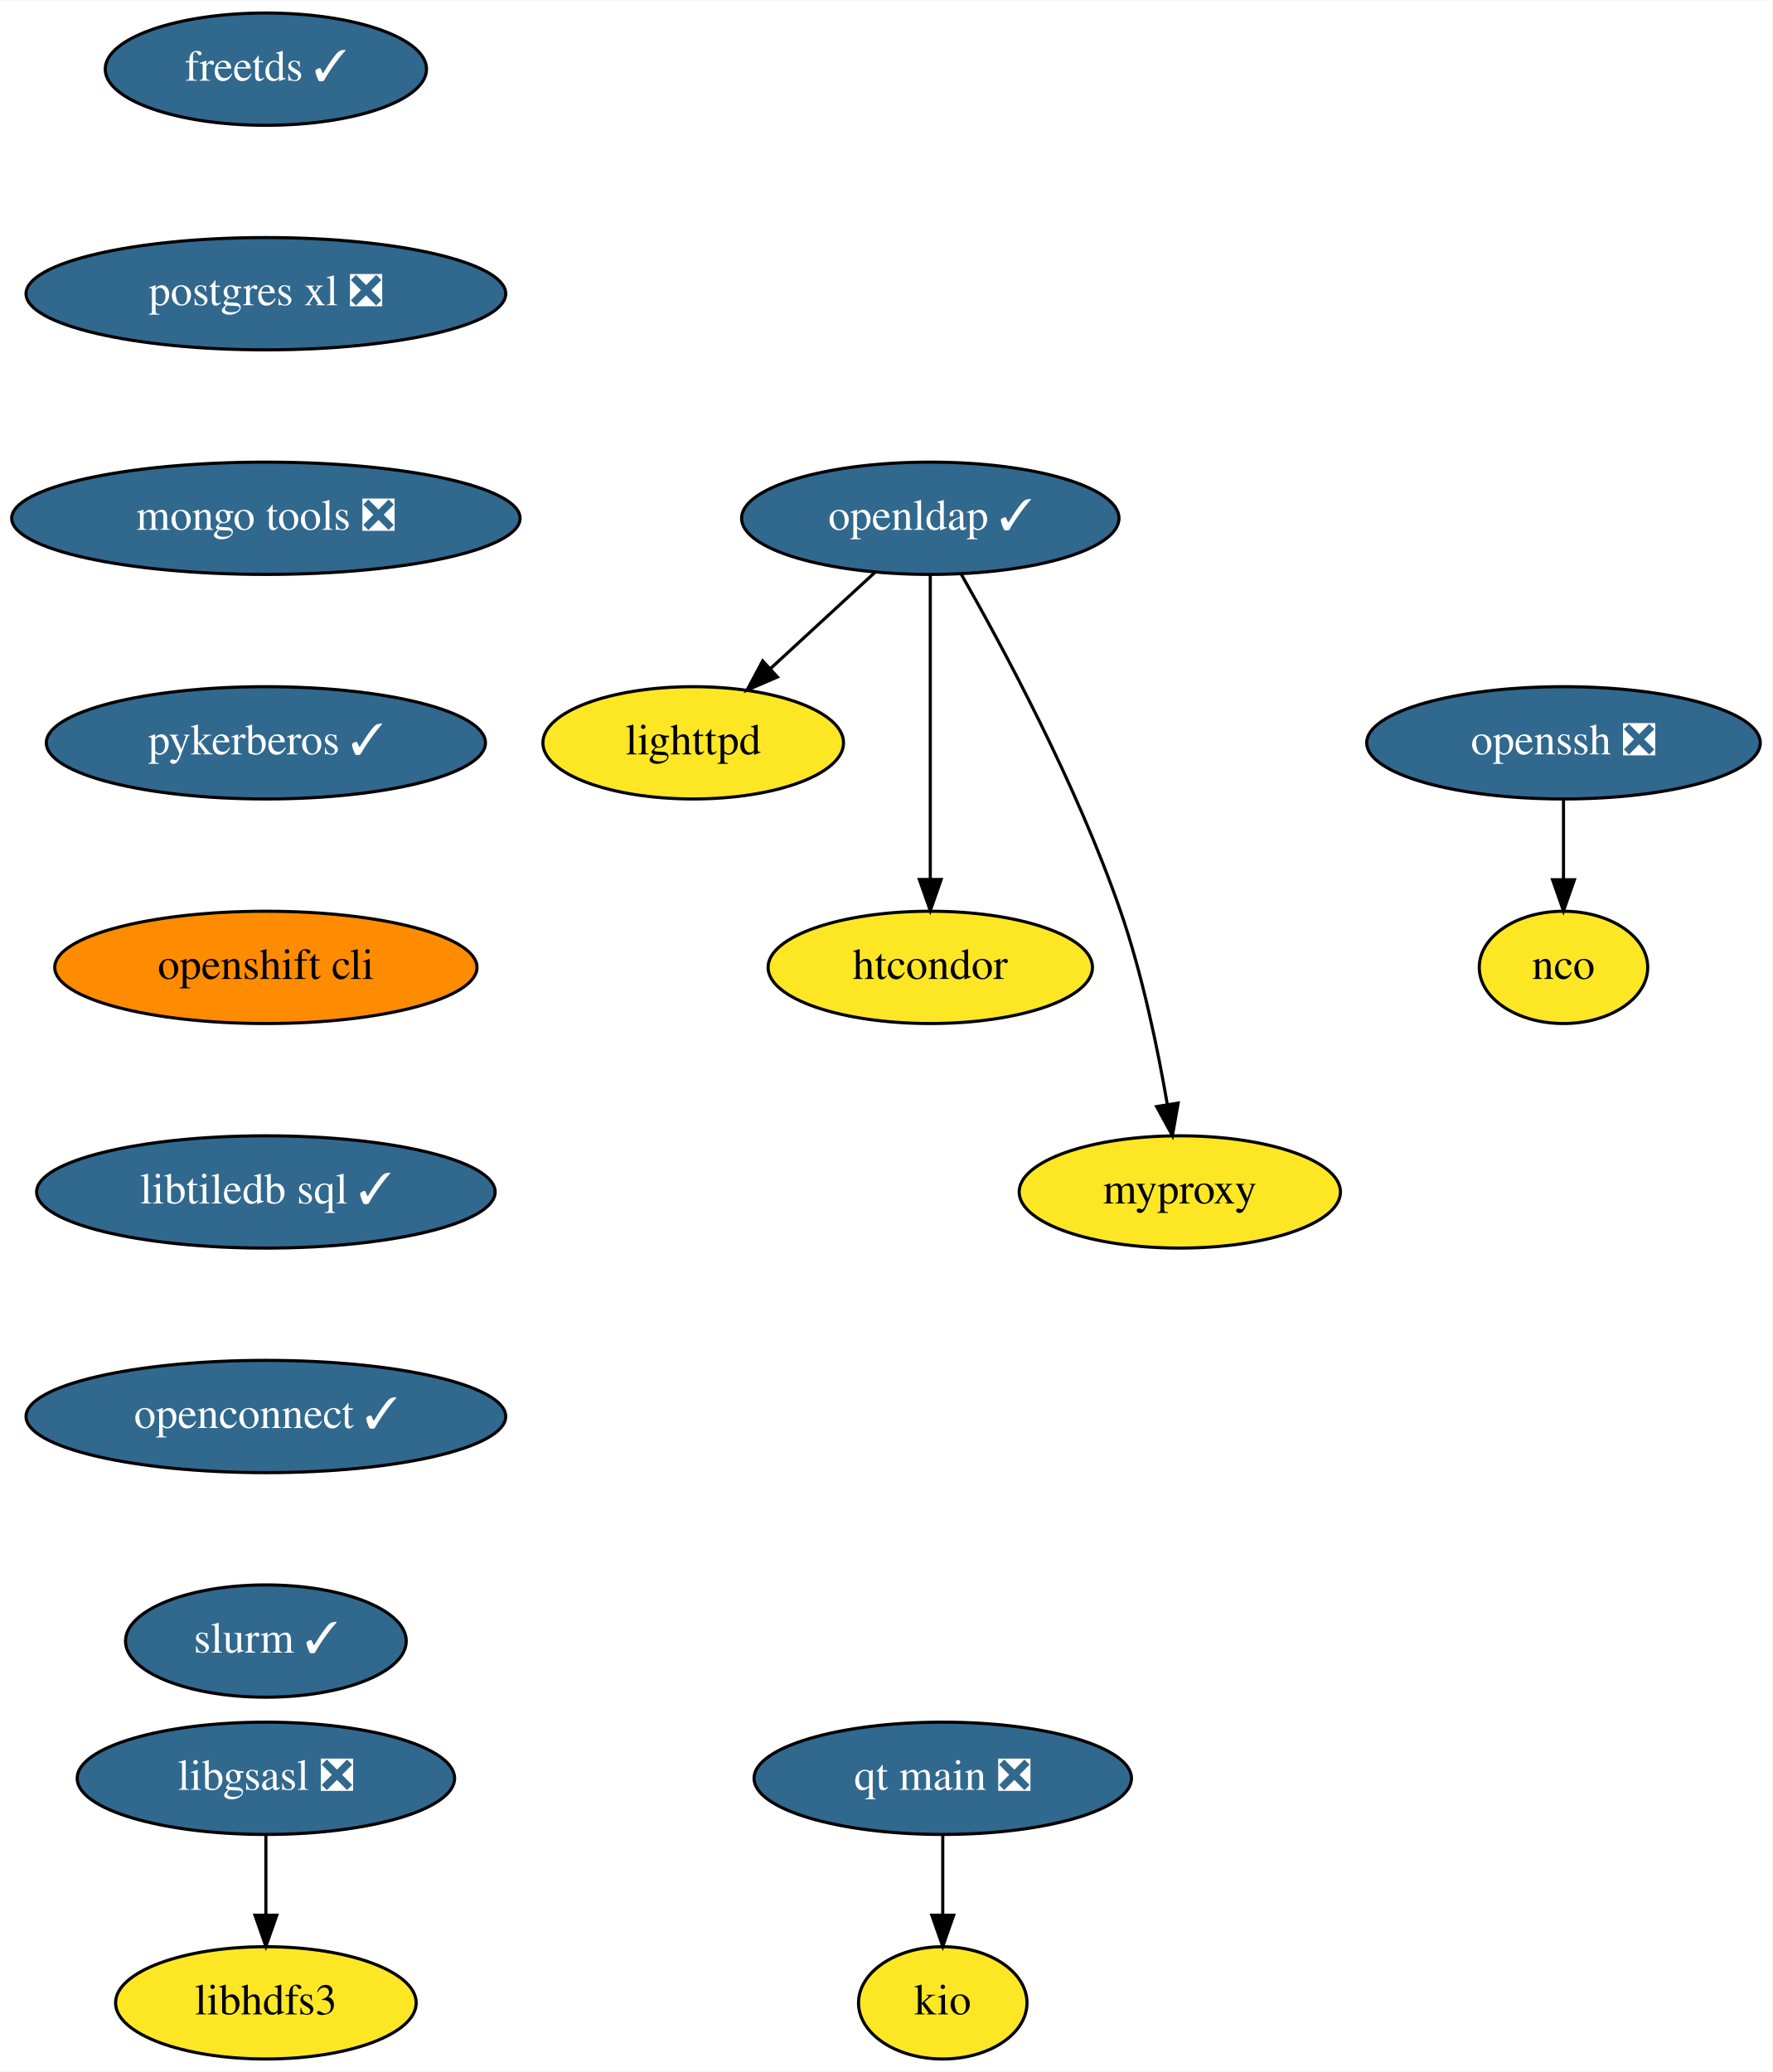
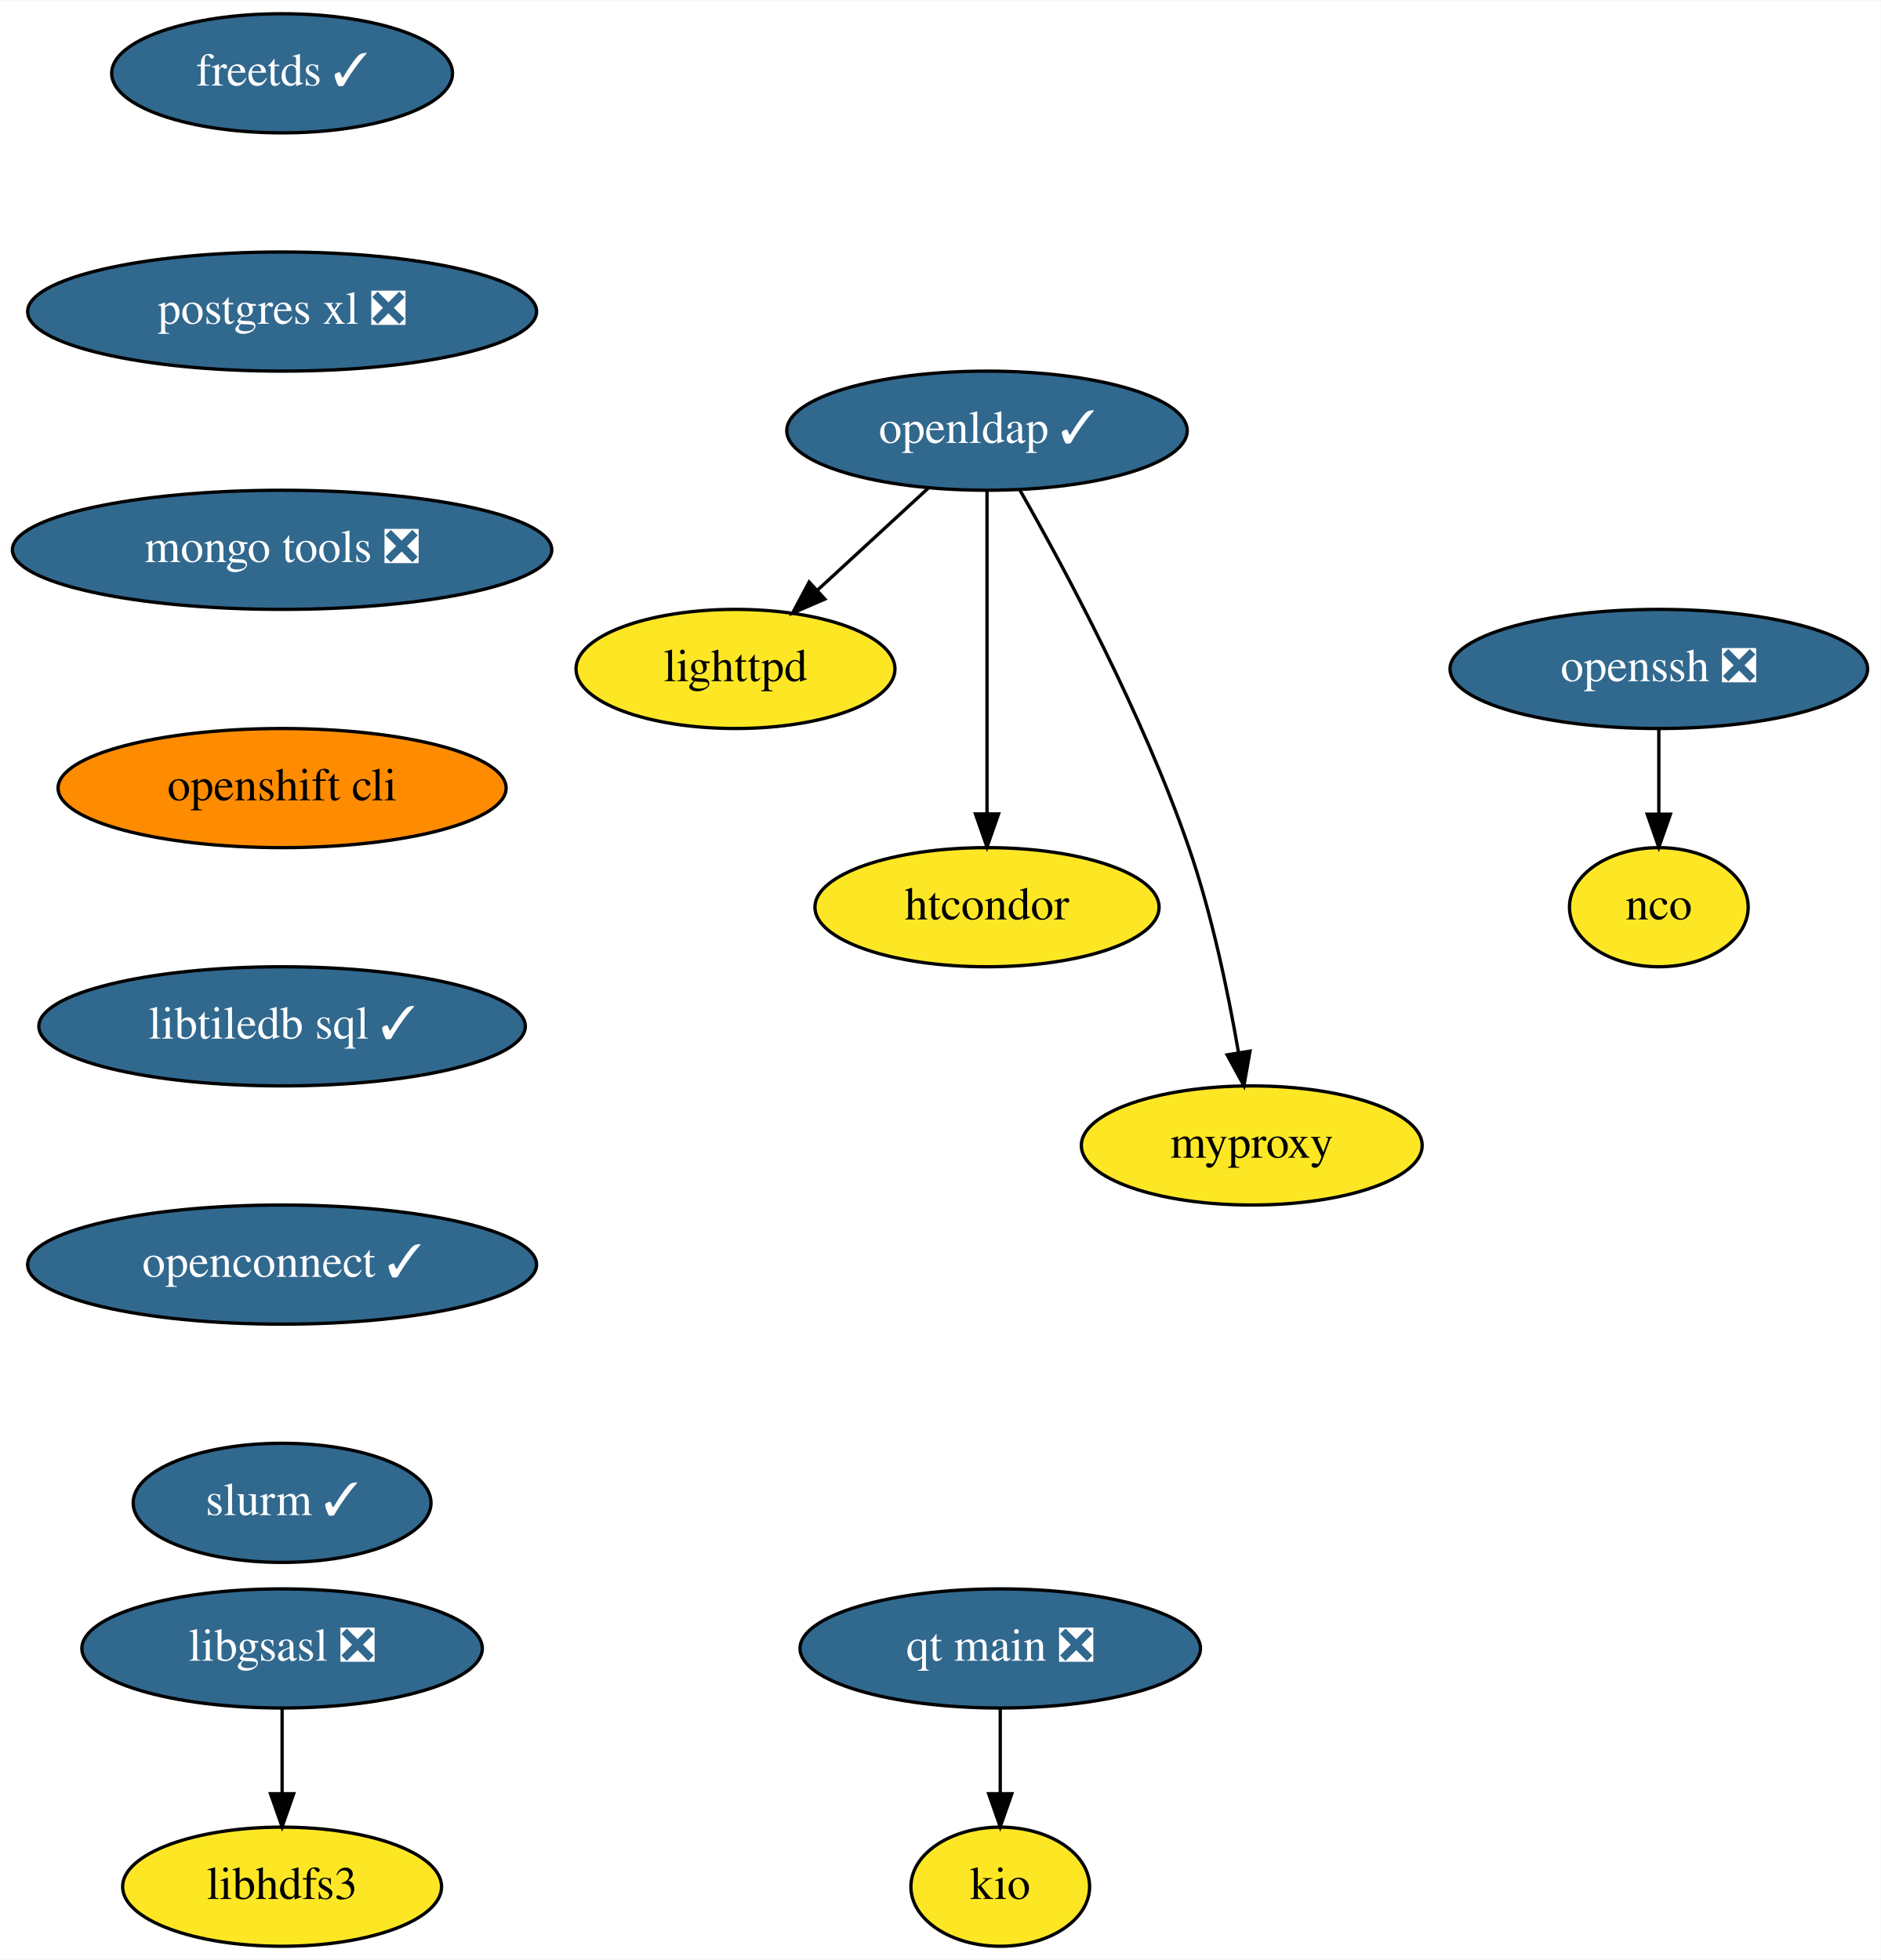
- <svg xmlns="http://www.w3.org/2000/svg" xmlns:xlink="http://www.w3.org/1999/xlink" width="568pt" height="664pt" viewBox="0.00 0.00 568.29 664.00">
-   <g id="graph0" class="graph" transform="scale(1 1) rotate(0) translate(4 660)">
-     <polygon fill="white" stroke="none" points="-4,4 -4,-660 564.29,-660 564.29,4 -4,4" />
+ <svg xmlns="http://www.w3.org/2000/svg" xmlns:xlink="http://www.w3.org/1999/xlink" width="568pt" height="592pt" viewBox="0.00 0.00 568.29 592.00">
+   <g id="graph0" class="graph" transform="scale(1 1) rotate(0) translate(4 588)">
+     <polygon fill="white" stroke="none" points="-4,4 -4,-588 564.29,-588 564.29,4 -4,4" />
    <g id="node1" class="node">
      <g id="a_node1">
        <a xlink:href="https://github.com/conda-forge/freetds-feedstock/pull/26" xlink:title="freetds ✓">
-           <ellipse fill="#31688e" stroke="black" cx="81.24" cy="-638" rx="51.5" ry="18" />
-           <text text-anchor="middle" x="81.24" y="-634.3" font-family="Times,serif" font-size="14.00" fill="white">freetds ✓</text>
+           <ellipse fill="#31688e" stroke="black" cx="81.24" cy="-566" rx="51.5" ry="18" />
+           <text text-anchor="middle" x="81.24" y="-562.3" font-family="Times,serif" font-size="14.00" fill="white">freetds ✓</text>
        </a>
      </g>
    </g>
    <g id="node2" class="node">
      <g id="a_node2">
        <a xlink:href="https://github.com/conda-forge/postgres-xl-feedstock/pull/10" xlink:title="postgres xl ❎">
-           <ellipse fill="#31688e" stroke="black" cx="81.24" cy="-566" rx="76.89" ry="18" />
-           <text text-anchor="middle" x="81.24" y="-562.3" font-family="Times,serif" font-size="14.00" fill="white">postgres xl ❎</text>
+           <ellipse fill="#31688e" stroke="black" cx="81.24" cy="-494" rx="76.89" ry="18" />
+           <text text-anchor="middle" x="81.24" y="-490.3" font-family="Times,serif" font-size="14.00" fill="white">postgres xl ❎</text>
        </a>
      </g>
    </g>
    <g id="node7" class="node">
      <g id="a_node7">
        <a xlink:href="https://github.com/conda-forge/mongo-tools-feedstock/pull/34" xlink:title="mongo tools ❎">
-           <ellipse fill="#31688e" stroke="black" cx="81.24" cy="-494" rx="81.49" ry="18" />
-           <text text-anchor="middle" x="81.24" y="-490.3" font-family="Times,serif" font-size="14.00" fill="white">mongo tools ❎</text>
+           <ellipse fill="#31688e" stroke="black" cx="81.24" cy="-422" rx="81.49" ry="18" />
+           <text text-anchor="middle" x="81.24" y="-418.3" font-family="Times,serif" font-size="14.00" fill="white">mongo tools ❎</text>
        </a>
      </g>
    </g>
    <g id="node3" class="node">
      <g id="a_node3">
        <a xlink:href="https://github.com/conda-forge/libgsasl-feedstock/pull/26" xlink:title="libgsasl ❎">
          <ellipse fill="#31688e" stroke="black" cx="81.24" cy="-90" rx="60.5" ry="18" />
          <text text-anchor="middle" x="81.24" y="-86.3" font-family="Times,serif" font-size="14.00" fill="white">libgsasl ❎</text>
        </a>
      </g>
    </g>
    <g id="node4" class="node">
      <g id="a_node4">
        <a xlink:href="https://github.com/conda-forge/libhdfs3-feedstock" xlink:title="libhdfs3">
          <ellipse fill="#fde725" stroke="black" cx="81.24" cy="-18" rx="48.19" ry="18" />
          <text text-anchor="middle" x="81.24" y="-14.3" font-family="Times,serif" font-size="14.00">libhdfs3</text>
        </a>
      </g>
    </g>
    <g id="edge2" class="edge">
      <path fill="none" stroke="black" d="M81.24,-71.7C81.24,-63.98 81.24,-54.71 81.24,-46.11" />
      <polygon fill="black" stroke="black" points="84.74,-46.1 81.24,-36.1 77.74,-46.1 84.74,-46.1" />
    </g>
    <g id="node5" class="node">
      <g id="a_node5">
        <a xlink:href="https://github.com/conda-forge/lighttpd-feedstock" xlink:title="lighttpd">
-           <ellipse fill="#fde725" stroke="black" cx="218.24" cy="-422" rx="48.19" ry="18" />
-           <text text-anchor="middle" x="218.24" y="-418.3" font-family="Times,serif" font-size="14.00">lighttpd</text>
+           <ellipse fill="#fde725" stroke="black" cx="218.24" cy="-386" rx="48.19" ry="18" />
+           <text text-anchor="middle" x="218.24" y="-382.3" font-family="Times,serif" font-size="14.00">lighttpd</text>
        </a>
      </g>
    </g>
    <g id="node6" class="node">
      <g id="a_node6">
        <a xlink:href="https://github.com/conda-forge/nco-feedstock" xlink:title="nco">
-           <ellipse fill="#fde725" stroke="black" cx="497.24" cy="-350" rx="27" ry="18" />
-           <text text-anchor="middle" x="497.24" y="-346.3" font-family="Times,serif" font-size="14.00">nco</text>
+           <ellipse fill="#fde725" stroke="black" cx="497.24" cy="-314" rx="27" ry="18" />
+           <text text-anchor="middle" x="497.24" y="-310.3" font-family="Times,serif" font-size="14.00">nco</text>
        </a>
      </g>
    </g>
    <g id="node8" class="node">
      <g id="a_node8">
-         <a xlink:href="https://github.com/conda-forge/pykerberos-feedstock/pull/17" xlink:title="pykerberos ✓">
-           <ellipse fill="#31688e" stroke="black" cx="81.24" cy="-422" rx="70.39" ry="18" />
-           <text text-anchor="middle" x="81.24" y="-418.3" font-family="Times,serif" font-size="14.00" fill="white">pykerberos ✓</text>
-         </a>
-       </g>
-     </g>
-     <g id="node12" class="node">
-       <g id="a_node12">
        <a xlink:href="https://github.com/conda-forge/openshift-cli-feedstock" xlink:title="openshift cli">
          <ellipse fill="#ff8c00" stroke="black" cx="81.24" cy="-350" rx="67.69" ry="18" />
          <text text-anchor="middle" x="81.24" y="-346.3" font-family="Times,serif" font-size="14.00">openshift cli</text>
        </a>
      </g>
    </g>
-     <g id="node9" class="node">
-       <g id="a_node9">
-         <a xlink:href="https://github.com/conda-forge/openldap-feedstock/pull/21" xlink:title="openldap ✓">
-           <ellipse fill="#31688e" stroke="black" cx="294.24" cy="-494" rx="60.5" ry="18" />
-           <text text-anchor="middle" x="294.24" y="-490.3" font-family="Times,serif" font-size="14.00" fill="white">openldap ✓</text>
-         </a>
-       </g>
-     </g>
-     <g id="edge5" class="edge">
-       <path fill="none" stroke="black" d="M276.62,-476.76C266.67,-467.6 254.07,-456 243.13,-445.92" />
-       <polygon fill="black" stroke="black" points="245.24,-443.11 235.51,-438.91 240.5,-448.26 245.24,-443.11" />
-     </g>
-     <g id="node10" class="node">
-       <g id="a_node10">
-         <a xlink:href="https://github.com/conda-forge/htcondor-feedstock" xlink:title="htcondor">
-           <ellipse fill="#fde725" stroke="black" cx="294.24" cy="-350" rx="52" ry="18" />
-           <text text-anchor="middle" x="294.24" y="-346.3" font-family="Times,serif" font-size="14.00">htcondor</text>
-         </a>
-       </g>
-     </g>
-     <g id="edge6" class="edge">
-       <path fill="none" stroke="black" d="M294.24,-475.87C294.24,-451.67 294.24,-407.21 294.24,-378.39" />
-       <polygon fill="black" stroke="black" points="297.74,-378.19 294.24,-368.19 290.74,-378.19 297.74,-378.19" />
-     </g>
-     <g id="node11" class="node">
-       <g id="a_node11">
-         <a xlink:href="https://github.com/conda-forge/myproxy-feedstock" xlink:title="myproxy">
-           <ellipse fill="#fde725" stroke="black" cx="374.24" cy="-278" rx="51.5" ry="18" />
-           <text text-anchor="middle" x="374.24" y="-274.3" font-family="Times,serif" font-size="14.00">myproxy</text>
-         </a>
-       </g>
-     </g>
-     <g id="edge7" class="edge">
-       <path fill="none" stroke="black" d="M304.1,-476.18C317.48,-452.69 341.31,-408.4 355.24,-368 362.23,-347.74 367.15,-323.97 370.23,-306.09" />
-       <polygon fill="black" stroke="black" points="373.71,-306.5 371.87,-296.06 366.8,-305.37 373.71,-306.5" />
-     </g>
-     <g id="node14" class="node">
-       <g id="a_node14">
+     <g id="node13" class="node">
+       <g id="a_node13">
        <a xlink:href="https://github.com/conda-forge/libtiledb-sql-feedstock/pull/106" xlink:title="libtiledb sql ✓">
          <ellipse fill="#31688e" stroke="black" cx="81.24" cy="-278" rx="73.5" ry="18" />
          <text text-anchor="middle" x="81.24" y="-274.3" font-family="Times,serif" font-size="14.00" fill="white">libtiledb sql ✓</text>
        </a>
      </g>
    </g>
-     <g id="node13" class="node">
-       <g id="a_node13">
-         <a xlink:href="https://github.com/conda-forge/openssh-feedstock/pull/22" xlink:title="openssh ❎">
-           <ellipse fill="#31688e" stroke="black" cx="497.24" cy="-422" rx="63.09" ry="18" />
-           <text text-anchor="middle" x="497.24" y="-418.3" font-family="Times,serif" font-size="14.00" fill="white">openssh ❎</text>
+     <g id="node9" class="node">
+       <g id="a_node9">
+         <a xlink:href="https://github.com/conda-forge/openldap-feedstock/pull/21" xlink:title="openldap ✓">
+           <ellipse fill="#31688e" stroke="black" cx="294.24" cy="-458" rx="60.5" ry="18" />
+           <text text-anchor="middle" x="294.24" y="-454.3" font-family="Times,serif" font-size="14.00" fill="white">openldap ✓</text>
        </a>
      </g>
    </g>
-     <g id="edge9" class="edge">
-       <path fill="none" stroke="black" d="M497.24,-403.7C497.24,-395.98 497.24,-386.71 497.24,-378.11" />
-       <polygon fill="black" stroke="black" points="500.74,-378.1 497.24,-368.1 493.74,-378.1 500.74,-378.1" />
+     <g id="edge5" class="edge">
+       <path fill="none" stroke="black" d="M276.62,-440.76C266.67,-431.6 254.07,-420 243.13,-409.92" />
+       <polygon fill="black" stroke="black" points="245.24,-407.11 235.51,-402.91 240.5,-412.26 245.24,-407.11" />
    </g>
-     <g id="node15" class="node">
-       <g id="a_node15">
+     <g id="node10" class="node">
+       <g id="a_node10">
+         <a xlink:href="https://github.com/conda-forge/htcondor-feedstock" xlink:title="htcondor">
+           <ellipse fill="#fde725" stroke="black" cx="294.24" cy="-314" rx="52" ry="18" />
+           <text text-anchor="middle" x="294.24" y="-310.3" font-family="Times,serif" font-size="14.00">htcondor</text>
+         </a>
+       </g>
+     </g>
+     <g id="edge6" class="edge">
+       <path fill="none" stroke="black" d="M294.24,-439.87C294.24,-415.67 294.24,-371.21 294.24,-342.39" />
+       <polygon fill="black" stroke="black" points="297.74,-342.19 294.24,-332.19 290.74,-342.19 297.74,-342.19" />
+     </g>
+     <g id="node11" class="node">
+       <g id="a_node11">
+         <a xlink:href="https://github.com/conda-forge/myproxy-feedstock" xlink:title="myproxy">
+           <ellipse fill="#fde725" stroke="black" cx="374.24" cy="-242" rx="51.5" ry="18" />
+           <text text-anchor="middle" x="374.24" y="-238.3" font-family="Times,serif" font-size="14.00">myproxy</text>
+         </a>
+       </g>
+     </g>
+     <g id="edge7" class="edge">
+       <path fill="none" stroke="black" d="M304.1,-440.18C317.48,-416.69 341.31,-372.4 355.24,-332 362.23,-311.74 367.15,-287.97 370.23,-270.09" />
+       <polygon fill="black" stroke="black" points="373.71,-270.5 371.87,-260.06 366.8,-269.37 373.71,-270.5" />
+     </g>
+     <g id="node12" class="node">
+       <g id="a_node12">
+         <a xlink:href="https://github.com/conda-forge/openssh-feedstock/pull/22" xlink:title="openssh ❎">
+           <ellipse fill="#31688e" stroke="black" cx="497.24" cy="-386" rx="63.09" ry="18" />
+           <text text-anchor="middle" x="497.24" y="-382.3" font-family="Times,serif" font-size="14.00" fill="white">openssh ❎</text>
+         </a>
+       </g>
+     </g>
+     <g id="edge8" class="edge">
+       <path fill="none" stroke="black" d="M497.24,-367.7C497.24,-359.98 497.24,-350.71 497.24,-342.11" />
+       <polygon fill="black" stroke="black" points="500.74,-342.1 497.24,-332.1 493.74,-342.1 500.74,-342.1" />
+     </g>
+     <g id="node14" class="node">
+       <g id="a_node14">
        <a xlink:href="https://github.com/conda-forge/openconnect-feedstock/pull/15" xlink:title="openconnect ✓">
          <ellipse fill="#31688e" stroke="black" cx="81.24" cy="-206" rx="76.89" ry="18" />
          <text text-anchor="middle" x="81.24" y="-202.3" font-family="Times,serif" font-size="14.00" fill="white">openconnect ✓</text>
        </a>
      </g>
    </g>
-     <g id="node17" class="node">
-       <g id="a_node17">
+     <g id="node16" class="node">
+       <g id="a_node16">
        <a xlink:href="https://github.com/conda-forge/slurm-feedstock/pull/5" xlink:title="slurm ✓">
          <ellipse fill="#31688e" stroke="black" cx="81.24" cy="-134" rx="45" ry="18" />
          <text text-anchor="middle" x="81.24" y="-130.3" font-family="Times,serif" font-size="14.00" fill="white">slurm ✓</text>
        </a>
      </g>
    </g>
-     <g id="node16" class="node">
-       <g id="a_node16">
+     <g id="node15" class="node">
+       <g id="a_node15">
        <a xlink:href="https://github.com/conda-forge/kio-feedstock" xlink:title="kio">
          <ellipse fill="#fde725" stroke="black" cx="298.24" cy="-18" rx="27" ry="18" />
          <text text-anchor="middle" x="298.24" y="-14.3" font-family="Times,serif" font-size="14.00">kio</text>
        </a>
      </g>
    </g>
-     <g id="node18" class="node">
-       <g id="a_node18">
+     <g id="node17" class="node">
+       <g id="a_node17">
        <a xlink:href="https://github.com/conda-forge/qt-main-feedstock/pull/92" xlink:title="qt main ❎">
          <ellipse fill="#31688e" stroke="black" cx="298.24" cy="-90" rx="60.5" ry="18" />
          <text text-anchor="middle" x="298.24" y="-86.3" font-family="Times,serif" font-size="14.00" fill="white">qt main ❎</text>
        </a>
      </g>
    </g>
-     <g id="edge13" class="edge">
+     <g id="edge12" class="edge">
      <path fill="none" stroke="black" d="M298.24,-71.7C298.24,-63.98 298.24,-54.71 298.24,-46.11" />
      <polygon fill="black" stroke="black" points="301.74,-46.1 298.24,-36.1 294.74,-46.1 301.74,-46.1" />
    </g>
  </g>
</svg>
